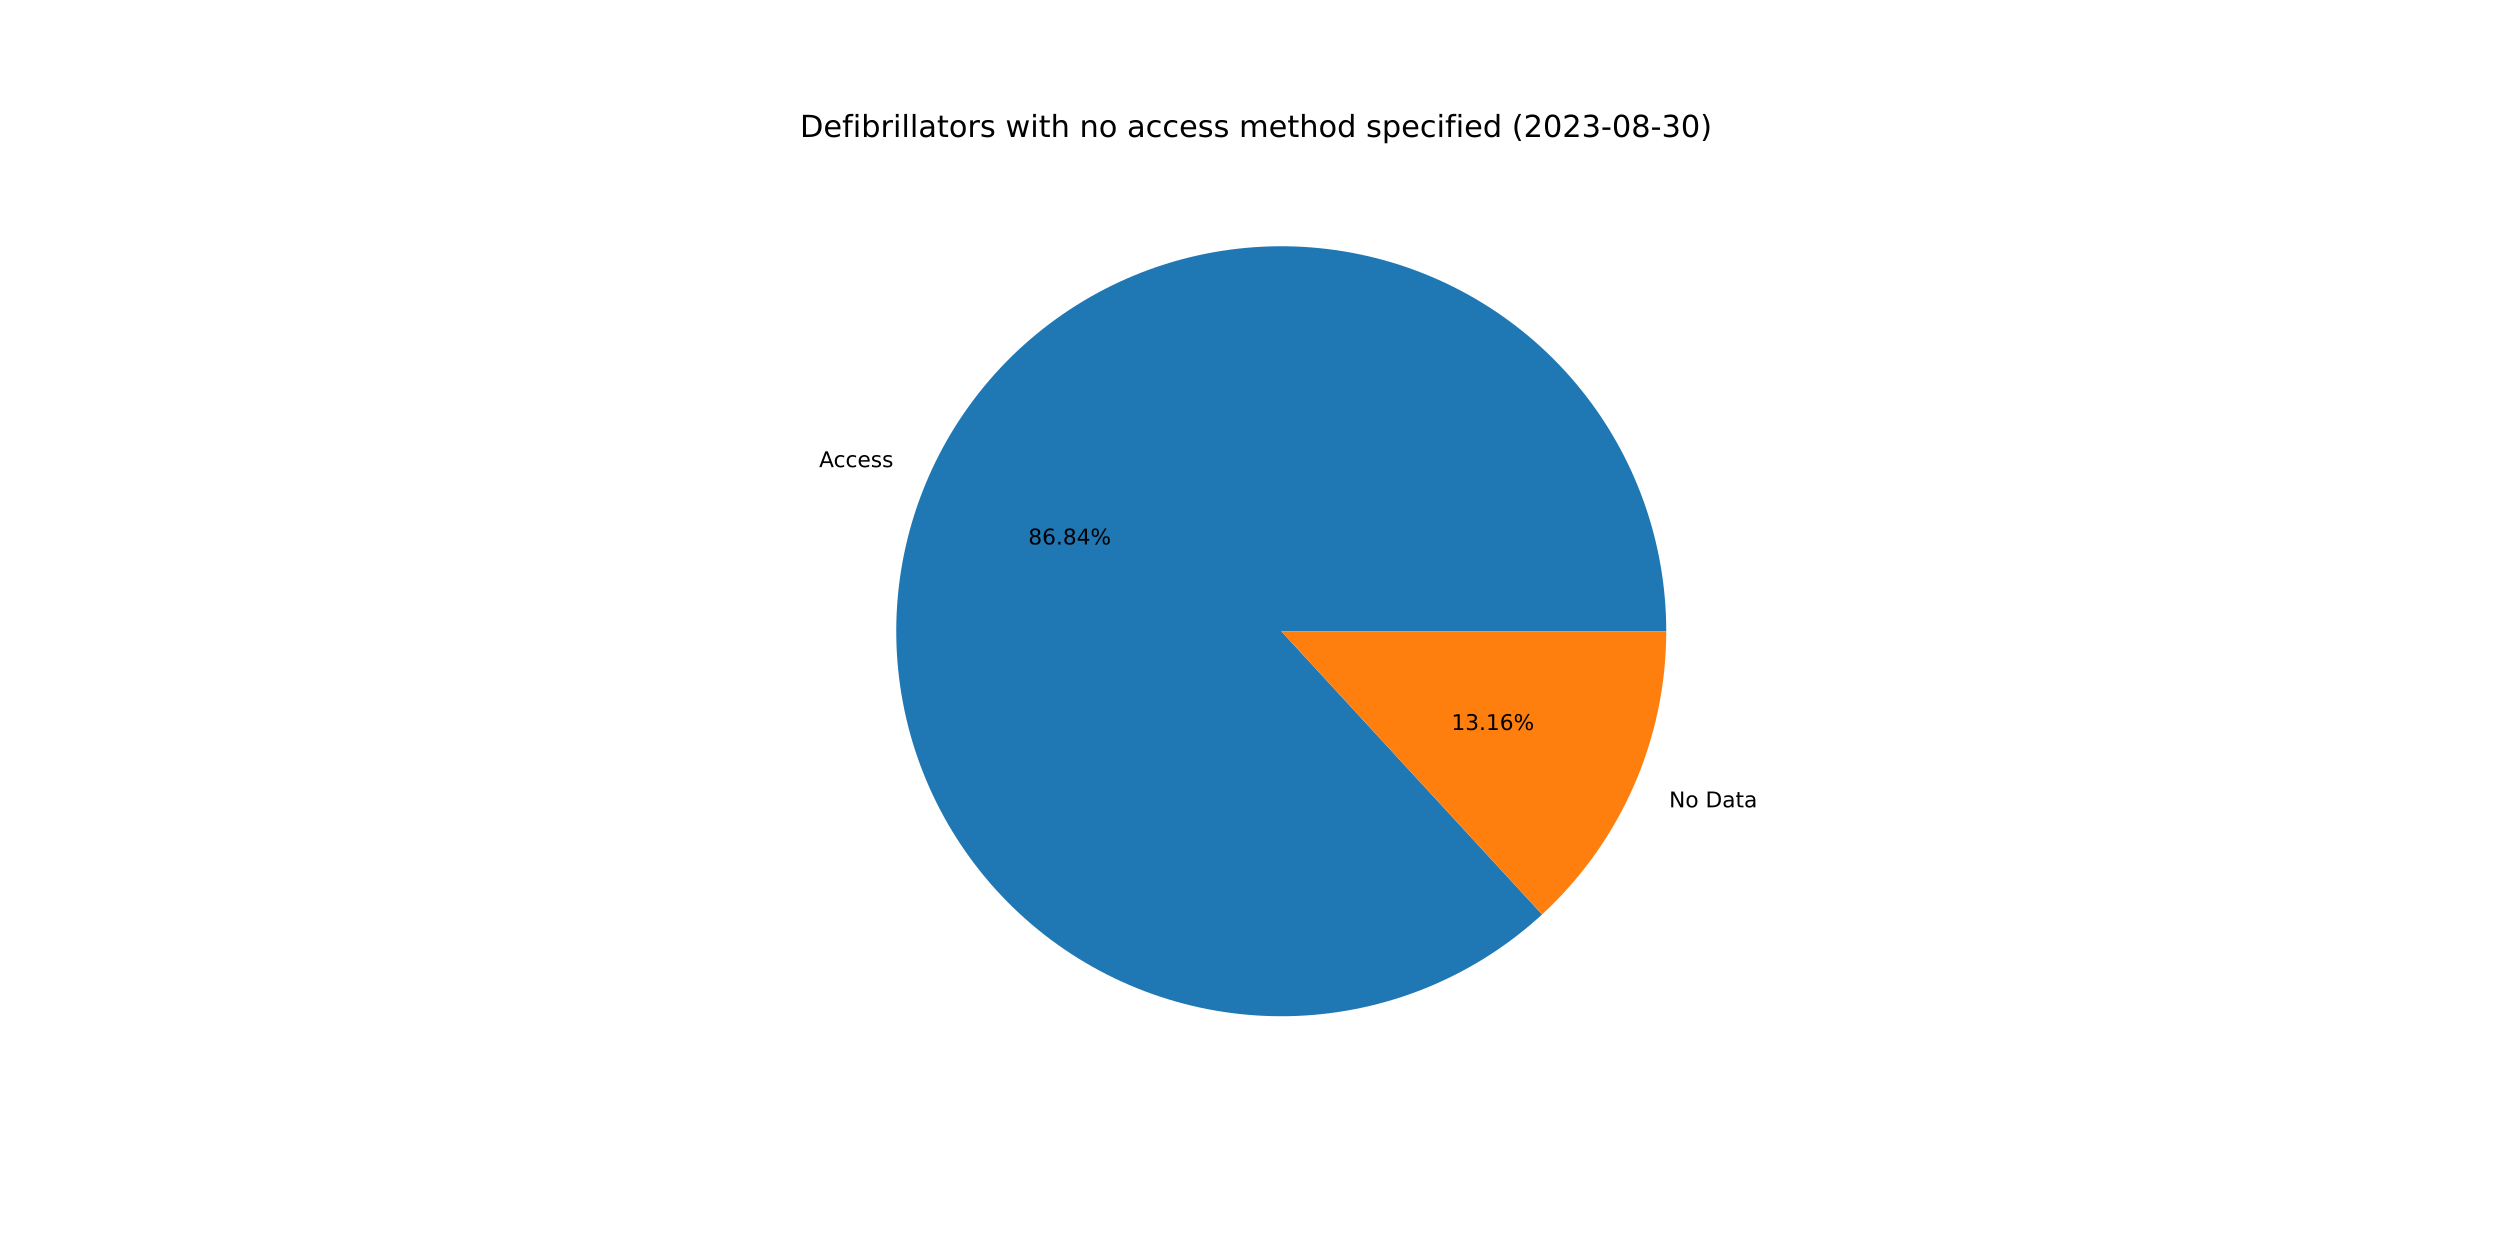
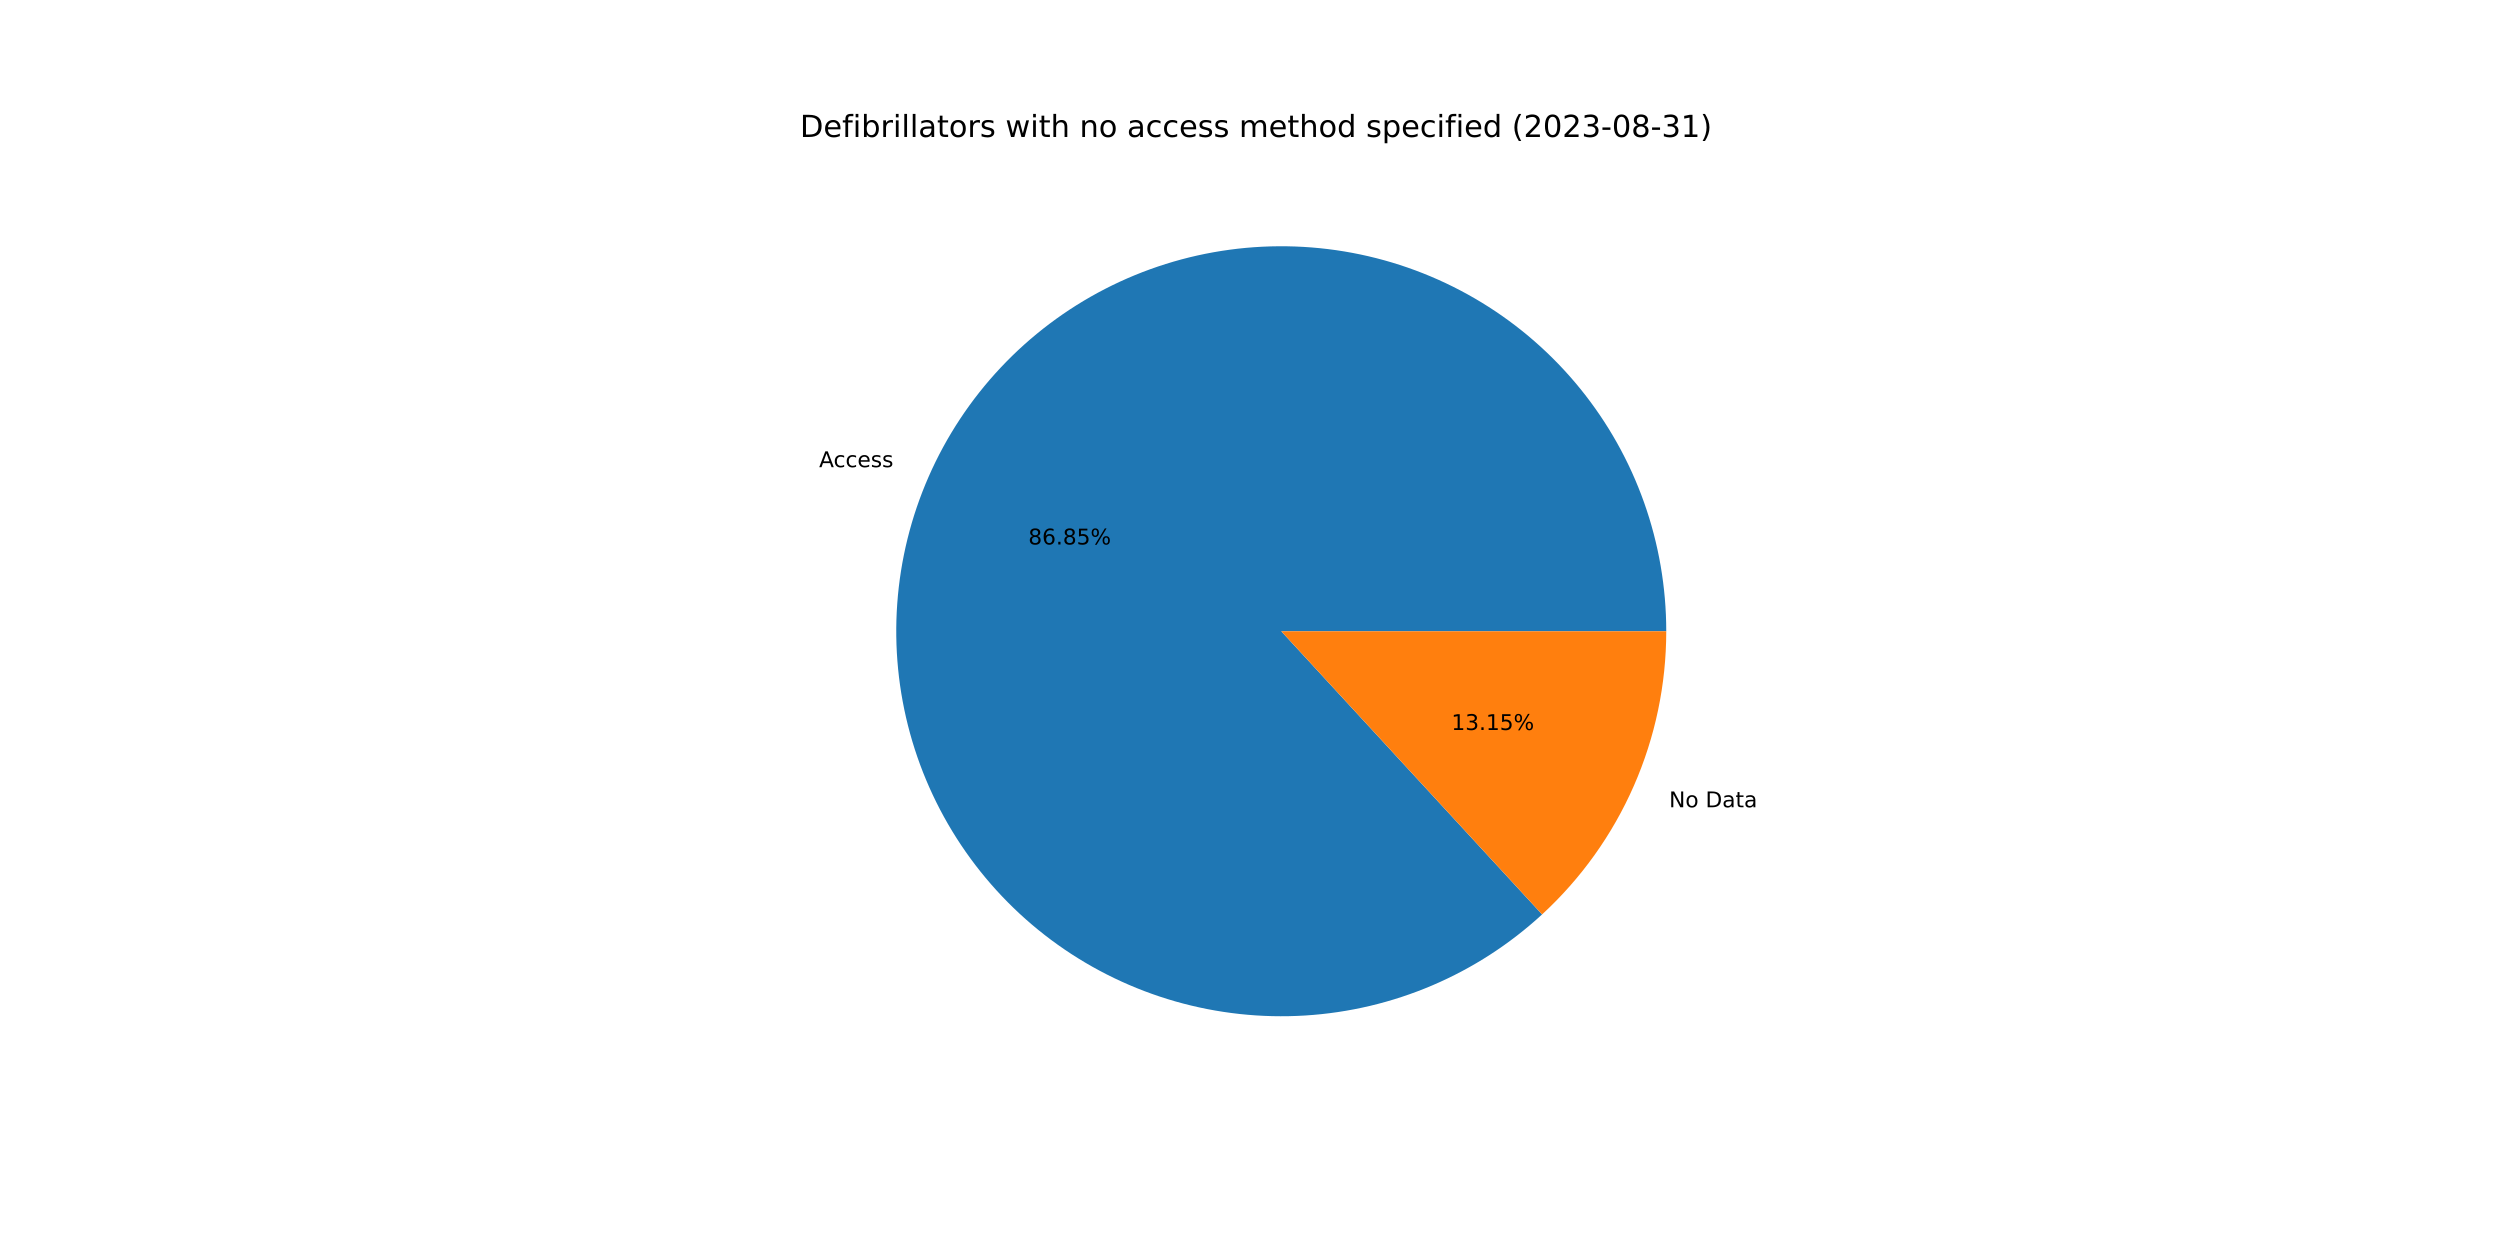
<svg xmlns="http://www.w3.org/2000/svg" xmlns:xlink="http://www.w3.org/1999/xlink" width="1152pt" height="576pt" viewBox="0 0 1152 576" version="1.1">
  <defs>
    <style type="text/css">*{stroke-linejoin: round; stroke-linecap: butt}</style>
  </defs>
  <g id="figure_1">
    <g id="patch_1">
      <path d="M 0 576  L 1152 576  L 1152 0  L 0 0  z " style="fill: #ffffff" />
    </g>
    <g id="axes_1">
      <g id="patch_2">
-         <path d="M 767.808 290.88  C 767.808 270.664 764.352 250.595 757.591 231.543  C 750.829 212.491 740.86 194.734 728.116 179.041  C 715.371 163.347 700.037 149.947 682.778 139.421  C 665.518 128.894 646.586 121.394 626.8 117.246  C 607.013 113.098 586.663 112.363 566.629 115.072  C 546.595 117.781 527.17 123.894 509.196 133.148  C 491.222 142.401 474.961 154.659 461.116 169.392  C 447.272 184.124 436.048 201.115 427.929 219.63  C 419.809 238.144 414.914 257.911 413.455 278.074  C 411.996 298.238 413.994 318.504 419.362 337.994  C 424.731 357.484 433.392 375.915 444.971 392.487  C 456.549 409.059 470.876 423.531 487.331 435.276  C 503.785 447.021 522.127 455.868 541.562 461.433  C 560.997 466.999 581.242 469.201 601.419 467.945  C 621.597 466.69 641.412 461.994 660.007 454.062  C 678.602 446.13 695.706 435.078 710.577 421.383  L 590.4 290.88  L 767.808 290.88  z " style="fill: #1f77b4" />
+         <path d="M 767.808 290.88  C 767.808 270.663 764.352 250.594 757.59 231.542  C 750.828 212.489 740.859 194.732 728.114 179.038  C 715.368 163.345 700.034 149.945 682.774 139.418  C 665.514 128.892 646.58 121.392 626.793 117.245  C 607.007 113.098 586.655 112.363 566.621 115.073  C 546.586 117.783 527.162 123.897 509.188 133.152  C 491.213 142.407 474.953 154.666 461.109 169.4  C 447.265 184.133 436.042 201.126 427.924 219.641  C 419.805 238.156 414.911 257.924 413.454 278.088  C 411.996 298.253 413.996 318.518 419.366 338.009  C 424.737 357.499 433.4 375.929 444.981 392.501  C 456.561 409.072 470.889 423.543 487.346 435.287  C 503.802 447.031 522.145 455.876 541.582 461.439  C 561.018 467.002 581.263 469.202 601.441 467.944  C 621.619 466.686 641.434 461.988 660.028 454.053  C 678.623 446.119 695.725 435.063 710.595 421.366  L 590.4 290.88  L 767.808 290.88  z " style="fill: #1f77b4" />
      </g>
      <g id="patch_3">
-         <path d="M 710.577 421.383  C 728.619 404.769 743.021 384.592 752.872 362.13  C 762.722 339.669 767.808 315.407 767.808 290.88  L 590.4 290.88  L 710.577 421.383  z " style="fill: #ff7f0e" />
+         <path d="M 710.595 421.366  C 728.632 404.752 743.029 384.577 752.876 362.119  C 762.724 339.661 767.808 315.402 767.808 290.88  L 590.4 290.88  L 710.595 421.366  z " style="fill: #ff7f0e" />
      </g>
      <g id="matplotlib.axis_1" />
      <g id="matplotlib.axis_2" />
      <g id="text_1">
-         <g transform="translate(377.447 215.264)scale(0.1 -0.1)">
+         <g transform="translate(377.4415 215.2765)scale(0.1 -0.1)">
          <defs>
            <path id="DejaVuSans-41" d="M 2188 4044  L 1331 1722  L 3047 1722  L 2188 4044  z M 1831 4666  L 2547 4666  L 4325 0  L 3669 0  L 3244 1197  L 1141 1197  L 716 0  L 50 0  L 1831 4666  z " transform="scale(0.015625)" />
            <path id="DejaVuSans-63" d="M 3122 3366  L 3122 2828  Q 2878 2963 2633 3030  Q 2388 3097 2138 3097  Q 1578 3097 1268 2742  Q 959 2388 959 1747  Q 959 1106 1268 751  Q 1578 397 2138 397  Q 2388 397 2633 464  Q 2878 531 3122 666  L 3122 134  Q 2881 22 2623 -34  Q 2366 -91 2075 -91  Q 1284 -91 818 406  Q 353 903 353 1747  Q 353 2603 823 3093  Q 1294 3584 2113 3584  Q 2378 3584 2631 3529  Q 2884 3475 3122 3366  z " transform="scale(0.015625)" />
            <path id="DejaVuSans-65" d="M 3597 1894  L 3597 1613  L 953 1613  Q 991 1019 1311 708  Q 1631 397 2203 397  Q 2534 397 2845 478  Q 3156 559 3463 722  L 3463 178  Q 3153 47 2828 -22  Q 2503 -91 2169 -91  Q 1331 -91 842 396  Q 353 884 353 1716  Q 353 2575 817 3079  Q 1281 3584 2069 3584  Q 2775 3584 3186 3129  Q 3597 2675 3597 1894  z M 3022 2063  Q 3016 2534 2758 2815  Q 2500 3097 2075 3097  Q 1594 3097 1305 2825  Q 1016 2553 972 2059  L 3022 2063  z " transform="scale(0.015625)" />
            <path id="DejaVuSans-73" d="M 2834 3397  L 2834 2853  Q 2591 2978 2328 3040  Q 2066 3103 1784 3103  Q 1356 3103 1142 2972  Q 928 2841 928 2578  Q 928 2378 1081 2264  Q 1234 2150 1697 2047  L 1894 2003  Q 2506 1872 2764 1633  Q 3022 1394 3022 966  Q 3022 478 2636 193  Q 2250 -91 1575 -91  Q 1294 -91 989 -36  Q 684 19 347 128  L 347 722  Q 666 556 975 473  Q 1284 391 1588 391  Q 1994 391 2212 530  Q 2431 669 2431 922  Q 2431 1156 2273 1281  Q 2116 1406 1581 1522  L 1381 1569  Q 847 1681 609 1914  Q 372 2147 372 2553  Q 372 3047 722 3315  Q 1072 3584 1716 3584  Q 2034 3584 2315 3537  Q 2597 3491 2834 3397  z " transform="scale(0.015625)" />
          </defs>
          <use xlink:href="#DejaVuSans-41" />
          <use xlink:href="#DejaVuSans-63" x="66.658" />
          <use xlink:href="#DejaVuSans-63" x="121.639" />
          <use xlink:href="#DejaVuSans-65" x="176.619" />
          <use xlink:href="#DejaVuSans-73" x="238.143" />
          <use xlink:href="#DejaVuSans-73" x="290.242" />
        </g>
      </g>
      <g id="text_2">
-         <g transform="translate(473.8523 250.8892)scale(0.1 -0.1)">
+         <g transform="translate(473.8493 250.896)scale(0.1 -0.1)">
          <defs>
            <path id="DejaVuSans-38" d="M 2034 2216  Q 1584 2216 1326 1975  Q 1069 1734 1069 1313  Q 1069 891 1326 650  Q 1584 409 2034 409  Q 2484 409 2743 651  Q 3003 894 3003 1313  Q 3003 1734 2745 1975  Q 2488 2216 2034 2216  z M 1403 2484  Q 997 2584 770 2862  Q 544 3141 544 3541  Q 544 4100 942 4425  Q 1341 4750 2034 4750  Q 2731 4750 3128 4425  Q 3525 4100 3525 3541  Q 3525 3141 3298 2862  Q 3072 2584 2669 2484  Q 3125 2378 3379 2068  Q 3634 1759 3634 1313  Q 3634 634 3220 271  Q 2806 -91 2034 -91  Q 1263 -91 848 271  Q 434 634 434 1313  Q 434 1759 690 2068  Q 947 2378 1403 2484  z M 1172 3481  Q 1172 3119 1398 2916  Q 1625 2713 2034 2713  Q 2441 2713 2670 2916  Q 2900 3119 2900 3481  Q 2900 3844 2670 4047  Q 2441 4250 2034 4250  Q 1625 4250 1398 4047  Q 1172 3844 1172 3481  z " transform="scale(0.015625)" />
            <path id="DejaVuSans-36" d="M 2113 2584  Q 1688 2584 1439 2293  Q 1191 2003 1191 1497  Q 1191 994 1439 701  Q 1688 409 2113 409  Q 2538 409 2786 701  Q 3034 994 3034 1497  Q 3034 2003 2786 2293  Q 2538 2584 2113 2584  z M 3366 4563  L 3366 3988  Q 3128 4100 2886 4159  Q 2644 4219 2406 4219  Q 1781 4219 1451 3797  Q 1122 3375 1075 2522  Q 1259 2794 1537 2939  Q 1816 3084 2150 3084  Q 2853 3084 3261 2657  Q 3669 2231 3669 1497  Q 3669 778 3244 343  Q 2819 -91 2113 -91  Q 1303 -91 875 529  Q 447 1150 447 2328  Q 447 3434 972 4092  Q 1497 4750 2381 4750  Q 2619 4750 2861 4703  Q 3103 4656 3366 4563  z " transform="scale(0.015625)" />
            <path id="DejaVuSans-2e" d="M 684 794  L 1344 794  L 1344 0  L 684 0  L 684 794  z " transform="scale(0.015625)" />
-             <path id="DejaVuSans-34" d="M 2419 4116  L 825 1625  L 2419 1625  L 2419 4116  z M 2253 4666  L 3047 4666  L 3047 1625  L 3713 1625  L 3713 1100  L 3047 1100  L 3047 0  L 2419 0  L 2419 1100  L 313 1100  L 313 1709  L 2253 4666  z " transform="scale(0.015625)" />
+             <path id="DejaVuSans-35" d="M 691 4666  L 3169 4666  L 3169 4134  L 1269 4134  L 1269 2991  Q 1406 3038 1543 3061  Q 1681 3084 1819 3084  Q 2600 3084 3056 2656  Q 3513 2228 3513 1497  Q 3513 744 3044 326  Q 2575 -91 1722 -91  Q 1428 -91 1123 -41  Q 819 9 494 109  L 494 744  Q 775 591 1075 516  Q 1375 441 1709 441  Q 2250 441 2565 725  Q 2881 1009 2881 1497  Q 2881 1984 2565 2268  Q 2250 2553 1709 2553  Q 1456 2553 1204 2497  Q 953 2441 691 2322  L 691 4666  z " transform="scale(0.015625)" />
            <path id="DejaVuSans-25" d="M 4653 2053  Q 4381 2053 4226 1822  Q 4072 1591 4072 1178  Q 4072 772 4226 539  Q 4381 306 4653 306  Q 4919 306 5073 539  Q 5228 772 5228 1178  Q 5228 1588 5073 1820  Q 4919 2053 4653 2053  z M 4653 2450  Q 5147 2450 5437 2106  Q 5728 1763 5728 1178  Q 5728 594 5436 251  Q 5144 -91 4653 -91  Q 4153 -91 3862 251  Q 3572 594 3572 1178  Q 3572 1766 3864 2108  Q 4156 2450 4653 2450  z M 1428 4353  Q 1159 4353 1004 4120  Q 850 3888 850 3481  Q 850 3069 1003 2837  Q 1156 2606 1428 2606  Q 1700 2606 1854 2837  Q 2009 3069 2009 3481  Q 2009 3884 1853 4118  Q 1697 4353 1428 4353  z M 4250 4750  L 4750 4750  L 1831 -91  L 1331 -91  L 4250 4750  z M 1428 4750  Q 1922 4750 2215 4408  Q 2509 4066 2509 3481  Q 2509 2891 2217 2550  Q 1925 2209 1428 2209  Q 931 2209 642 2551  Q 353 2894 353 3481  Q 353 4063 643 4406  Q 934 4750 1428 4750  z " transform="scale(0.015625)" />
          </defs>
          <use xlink:href="#DejaVuSans-38" />
          <use xlink:href="#DejaVuSans-36" x="63.623" />
          <use xlink:href="#DejaVuSans-2e" x="127.246" />
          <use xlink:href="#DejaVuSans-38" x="159.033" />
-           <use xlink:href="#DejaVuSans-34" x="222.656" />
+           <use xlink:href="#DejaVuSans-35" x="222.656" />
          <use xlink:href="#DejaVuSans-25" x="286.279" />
        </g>
      </g>
      <g id="text_3">
-         <g transform="translate(769.1187 372.0147)scale(0.1 -0.1)">
+         <g transform="translate(769.1241 372.0023)scale(0.1 -0.1)">
          <defs>
            <path id="DejaVuSans-4e" d="M 628 4666  L 1478 4666  L 3547 763  L 3547 4666  L 4159 4666  L 4159 0  L 3309 0  L 1241 3903  L 1241 0  L 628 0  L 628 4666  z " transform="scale(0.015625)" />
            <path id="DejaVuSans-6f" d="M 1959 3097  Q 1497 3097 1228 2736  Q 959 2375 959 1747  Q 959 1119 1226 758  Q 1494 397 1959 397  Q 2419 397 2687 759  Q 2956 1122 2956 1747  Q 2956 2369 2687 2733  Q 2419 3097 1959 3097  z M 1959 3584  Q 2709 3584 3137 3096  Q 3566 2609 3566 1747  Q 3566 888 3137 398  Q 2709 -91 1959 -91  Q 1206 -91 779 398  Q 353 888 353 1747  Q 353 2609 779 3096  Q 1206 3584 1959 3584  z " transform="scale(0.015625)" />
            <path id="DejaVuSans-20" transform="scale(0.015625)" />
            <path id="DejaVuSans-44" d="M 1259 4147  L 1259 519  L 2022 519  Q 2988 519 3436 956  Q 3884 1394 3884 2338  Q 3884 3275 3436 3711  Q 2988 4147 2022 4147  L 1259 4147  z M 628 4666  L 1925 4666  Q 3281 4666 3915 4102  Q 4550 3538 4550 2338  Q 4550 1131 3912 565  Q 3275 0 1925 0  L 628 0  L 628 4666  z " transform="scale(0.015625)" />
            <path id="DejaVuSans-61" d="M 2194 1759  Q 1497 1759 1228 1600  Q 959 1441 959 1056  Q 959 750 1161 570  Q 1363 391 1709 391  Q 2188 391 2477 730  Q 2766 1069 2766 1631  L 2766 1759  L 2194 1759  z M 3341 1997  L 3341 0  L 2766 0  L 2766 531  Q 2569 213 2275 61  Q 1981 -91 1556 -91  Q 1019 -91 701 211  Q 384 513 384 1019  Q 384 1609 779 1909  Q 1175 2209 1959 2209  L 2766 2209  L 2766 2266  Q 2766 2663 2505 2880  Q 2244 3097 1772 3097  Q 1472 3097 1187 3025  Q 903 2953 641 2809  L 641 3341  Q 956 3463 1253 3523  Q 1550 3584 1831 3584  Q 2591 3584 2966 3190  Q 3341 2797 3341 1997  z " transform="scale(0.015625)" />
            <path id="DejaVuSans-74" d="M 1172 4494  L 1172 3500  L 2356 3500  L 2356 3053  L 1172 3053  L 1172 1153  Q 1172 725 1289 603  Q 1406 481 1766 481  L 2356 481  L 2356 0  L 1766 0  Q 1100 0 847 248  Q 594 497 594 1153  L 594 3053  L 172 3053  L 172 3500  L 594 3500  L 594 4494  L 1172 4494  z " transform="scale(0.015625)" />
          </defs>
          <use xlink:href="#DejaVuSans-4e" />
          <use xlink:href="#DejaVuSans-6f" x="74.805" />
          <use xlink:href="#DejaVuSans-20" x="135.986" />
          <use xlink:href="#DejaVuSans-44" x="167.773" />
          <use xlink:href="#DejaVuSans-61" x="244.775" />
          <use xlink:href="#DejaVuSans-74" x="306.055" />
          <use xlink:href="#DejaVuSans-61" x="345.264" />
        </g>
      </g>
      <g id="text_4">
-         <g transform="translate(668.8181 336.3896)scale(0.1 -0.1)">
+         <g transform="translate(668.821 336.3828)scale(0.1 -0.1)">
          <defs>
            <path id="DejaVuSans-31" d="M 794 531  L 1825 531  L 1825 4091  L 703 3866  L 703 4441  L 1819 4666  L 2450 4666  L 2450 531  L 3481 531  L 3481 0  L 794 0  L 794 531  z " transform="scale(0.015625)" />
            <path id="DejaVuSans-33" d="M 2597 2516  Q 3050 2419 3304 2112  Q 3559 1806 3559 1356  Q 3559 666 3084 287  Q 2609 -91 1734 -91  Q 1441 -91 1130 -33  Q 819 25 488 141  L 488 750  Q 750 597 1062 519  Q 1375 441 1716 441  Q 2309 441 2620 675  Q 2931 909 2931 1356  Q 2931 1769 2642 2001  Q 2353 2234 1838 2234  L 1294 2234  L 1294 2753  L 1863 2753  Q 2328 2753 2575 2939  Q 2822 3125 2822 3475  Q 2822 3834 2567 4026  Q 2313 4219 1838 4219  Q 1578 4219 1281 4162  Q 984 4106 628 3988  L 628 4550  Q 988 4650 1302 4700  Q 1616 4750 1894 4750  Q 2613 4750 3031 4423  Q 3450 4097 3450 3541  Q 3450 3153 3228 2886  Q 3006 2619 2597 2516  z " transform="scale(0.015625)" />
          </defs>
          <use xlink:href="#DejaVuSans-31" />
          <use xlink:href="#DejaVuSans-33" x="63.623" />
          <use xlink:href="#DejaVuSans-2e" x="127.246" />
          <use xlink:href="#DejaVuSans-31" x="159.033" />
-           <use xlink:href="#DejaVuSans-36" x="222.656" />
+           <use xlink:href="#DejaVuSans-35" x="222.656" />
          <use xlink:href="#DejaVuSans-25" x="286.279" />
        </g>
      </g>
      <g id="text_5">
        <g transform="translate(368.64 63.12)scale(0.14 -0.14)">
          <defs>
            <path id="DejaVuSans-66" d="M 2375 4863  L 2375 4384  L 1825 4384  Q 1516 4384 1395 4259  Q 1275 4134 1275 3809  L 1275 3500  L 2222 3500  L 2222 3053  L 1275 3053  L 1275 0  L 697 0  L 697 3053  L 147 3053  L 147 3500  L 697 3500  L 697 3744  Q 697 4328 969 4595  Q 1241 4863 1831 4863  L 2375 4863  z " transform="scale(0.015625)" />
            <path id="DejaVuSans-69" d="M 603 3500  L 1178 3500  L 1178 0  L 603 0  L 603 3500  z M 603 4863  L 1178 4863  L 1178 4134  L 603 4134  L 603 4863  z " transform="scale(0.015625)" />
            <path id="DejaVuSans-62" d="M 3116 1747  Q 3116 2381 2855 2742  Q 2594 3103 2138 3103  Q 1681 3103 1420 2742  Q 1159 2381 1159 1747  Q 1159 1113 1420 752  Q 1681 391 2138 391  Q 2594 391 2855 752  Q 3116 1113 3116 1747  z M 1159 2969  Q 1341 3281 1617 3432  Q 1894 3584 2278 3584  Q 2916 3584 3314 3078  Q 3713 2572 3713 1747  Q 3713 922 3314 415  Q 2916 -91 2278 -91  Q 1894 -91 1617 61  Q 1341 213 1159 525  L 1159 0  L 581 0  L 581 4863  L 1159 4863  L 1159 2969  z " transform="scale(0.015625)" />
            <path id="DejaVuSans-72" d="M 2631 2963  Q 2534 3019 2420 3045  Q 2306 3072 2169 3072  Q 1681 3072 1420 2755  Q 1159 2438 1159 1844  L 1159 0  L 581 0  L 581 3500  L 1159 3500  L 1159 2956  Q 1341 3275 1631 3429  Q 1922 3584 2338 3584  Q 2397 3584 2469 3576  Q 2541 3569 2628 3553  L 2631 2963  z " transform="scale(0.015625)" />
            <path id="DejaVuSans-6c" d="M 603 4863  L 1178 4863  L 1178 0  L 603 0  L 603 4863  z " transform="scale(0.015625)" />
            <path id="DejaVuSans-77" d="M 269 3500  L 844 3500  L 1563 769  L 2278 3500  L 2956 3500  L 3675 769  L 4391 3500  L 4966 3500  L 4050 0  L 3372 0  L 2619 2869  L 1863 0  L 1184 0  L 269 3500  z " transform="scale(0.015625)" />
            <path id="DejaVuSans-68" d="M 3513 2113  L 3513 0  L 2938 0  L 2938 2094  Q 2938 2591 2744 2837  Q 2550 3084 2163 3084  Q 1697 3084 1428 2787  Q 1159 2491 1159 1978  L 1159 0  L 581 0  L 581 4863  L 1159 4863  L 1159 2956  Q 1366 3272 1645 3428  Q 1925 3584 2291 3584  Q 2894 3584 3203 3211  Q 3513 2838 3513 2113  z " transform="scale(0.015625)" />
            <path id="DejaVuSans-6e" d="M 3513 2113  L 3513 0  L 2938 0  L 2938 2094  Q 2938 2591 2744 2837  Q 2550 3084 2163 3084  Q 1697 3084 1428 2787  Q 1159 2491 1159 1978  L 1159 0  L 581 0  L 581 3500  L 1159 3500  L 1159 2956  Q 1366 3272 1645 3428  Q 1925 3584 2291 3584  Q 2894 3584 3203 3211  Q 3513 2838 3513 2113  z " transform="scale(0.015625)" />
            <path id="DejaVuSans-6d" d="M 3328 2828  Q 3544 3216 3844 3400  Q 4144 3584 4550 3584  Q 5097 3584 5394 3201  Q 5691 2819 5691 2113  L 5691 0  L 5113 0  L 5113 2094  Q 5113 2597 4934 2840  Q 4756 3084 4391 3084  Q 3944 3084 3684 2787  Q 3425 2491 3425 1978  L 3425 0  L 2847 0  L 2847 2094  Q 2847 2600 2669 2842  Q 2491 3084 2119 3084  Q 1678 3084 1418 2786  Q 1159 2488 1159 1978  L 1159 0  L 581 0  L 581 3500  L 1159 3500  L 1159 2956  Q 1356 3278 1631 3431  Q 1906 3584 2284 3584  Q 2666 3584 2933 3390  Q 3200 3197 3328 2828  z " transform="scale(0.015625)" />
            <path id="DejaVuSans-64" d="M 2906 2969  L 2906 4863  L 3481 4863  L 3481 0  L 2906 0  L 2906 525  Q 2725 213 2448 61  Q 2172 -91 1784 -91  Q 1150 -91 751 415  Q 353 922 353 1747  Q 353 2572 751 3078  Q 1150 3584 1784 3584  Q 2172 3584 2448 3432  Q 2725 3281 2906 2969  z M 947 1747  Q 947 1113 1208 752  Q 1469 391 1925 391  Q 2381 391 2643 752  Q 2906 1113 2906 1747  Q 2906 2381 2643 2742  Q 2381 3103 1925 3103  Q 1469 3103 1208 2742  Q 947 2381 947 1747  z " transform="scale(0.015625)" />
            <path id="DejaVuSans-70" d="M 1159 525  L 1159 -1331  L 581 -1331  L 581 3500  L 1159 3500  L 1159 2969  Q 1341 3281 1617 3432  Q 1894 3584 2278 3584  Q 2916 3584 3314 3078  Q 3713 2572 3713 1747  Q 3713 922 3314 415  Q 2916 -91 2278 -91  Q 1894 -91 1617 61  Q 1341 213 1159 525  z M 3116 1747  Q 3116 2381 2855 2742  Q 2594 3103 2138 3103  Q 1681 3103 1420 2742  Q 1159 2381 1159 1747  Q 1159 1113 1420 752  Q 1681 391 2138 391  Q 2594 391 2855 752  Q 3116 1113 3116 1747  z " transform="scale(0.015625)" />
            <path id="DejaVuSans-28" d="M 1984 4856  Q 1566 4138 1362 3434  Q 1159 2731 1159 2009  Q 1159 1288 1364 580  Q 1569 -128 1984 -844  L 1484 -844  Q 1016 -109 783 600  Q 550 1309 550 2009  Q 550 2706 781 3412  Q 1013 4119 1484 4856  L 1984 4856  z " transform="scale(0.015625)" />
            <path id="DejaVuSans-32" d="M 1228 531  L 3431 531  L 3431 0  L 469 0  L 469 531  Q 828 903 1448 1529  Q 2069 2156 2228 2338  Q 2531 2678 2651 2914  Q 2772 3150 2772 3378  Q 2772 3750 2511 3984  Q 2250 4219 1831 4219  Q 1534 4219 1204 4116  Q 875 4013 500 3803  L 500 4441  Q 881 4594 1212 4672  Q 1544 4750 1819 4750  Q 2544 4750 2975 4387  Q 3406 4025 3406 3419  Q 3406 3131 3298 2873  Q 3191 2616 2906 2266  Q 2828 2175 2409 1742  Q 1991 1309 1228 531  z " transform="scale(0.015625)" />
            <path id="DejaVuSans-30" d="M 2034 4250  Q 1547 4250 1301 3770  Q 1056 3291 1056 2328  Q 1056 1369 1301 889  Q 1547 409 2034 409  Q 2525 409 2770 889  Q 3016 1369 3016 2328  Q 3016 3291 2770 3770  Q 2525 4250 2034 4250  z M 2034 4750  Q 2819 4750 3233 4129  Q 3647 3509 3647 2328  Q 3647 1150 3233 529  Q 2819 -91 2034 -91  Q 1250 -91 836 529  Q 422 1150 422 2328  Q 422 3509 836 4129  Q 1250 4750 2034 4750  z " transform="scale(0.015625)" />
            <path id="DejaVuSans-2d" d="M 313 2009  L 1997 2009  L 1997 1497  L 313 1497  L 313 2009  z " transform="scale(0.015625)" />
            <path id="DejaVuSans-29" d="M 513 4856  L 1013 4856  Q 1481 4119 1714 3412  Q 1947 2706 1947 2009  Q 1947 1309 1714 600  Q 1481 -109 1013 -844  L 513 -844  Q 928 -128 1133 580  Q 1338 1288 1338 2009  Q 1338 2731 1133 3434  Q 928 4138 513 4856  z " transform="scale(0.015625)" />
          </defs>
          <use xlink:href="#DejaVuSans-44" />
          <use xlink:href="#DejaVuSans-65" x="77.002" />
          <use xlink:href="#DejaVuSans-66" x="138.525" />
          <use xlink:href="#DejaVuSans-69" x="173.73" />
          <use xlink:href="#DejaVuSans-62" x="201.514" />
          <use xlink:href="#DejaVuSans-72" x="264.99" />
          <use xlink:href="#DejaVuSans-69" x="306.104" />
          <use xlink:href="#DejaVuSans-6c" x="333.887" />
          <use xlink:href="#DejaVuSans-6c" x="361.67" />
          <use xlink:href="#DejaVuSans-61" x="389.453" />
          <use xlink:href="#DejaVuSans-74" x="450.732" />
          <use xlink:href="#DejaVuSans-6f" x="489.941" />
          <use xlink:href="#DejaVuSans-72" x="551.123" />
          <use xlink:href="#DejaVuSans-73" x="592.236" />
          <use xlink:href="#DejaVuSans-20" x="644.336" />
          <use xlink:href="#DejaVuSans-77" x="676.123" />
          <use xlink:href="#DejaVuSans-69" x="757.91" />
          <use xlink:href="#DejaVuSans-74" x="785.693" />
          <use xlink:href="#DejaVuSans-68" x="824.902" />
          <use xlink:href="#DejaVuSans-20" x="888.281" />
          <use xlink:href="#DejaVuSans-6e" x="920.068" />
          <use xlink:href="#DejaVuSans-6f" x="983.447" />
          <use xlink:href="#DejaVuSans-20" x="1044.629" />
          <use xlink:href="#DejaVuSans-61" x="1076.416" />
          <use xlink:href="#DejaVuSans-63" x="1137.695" />
          <use xlink:href="#DejaVuSans-63" x="1192.676" />
          <use xlink:href="#DejaVuSans-65" x="1247.656" />
          <use xlink:href="#DejaVuSans-73" x="1309.18" />
          <use xlink:href="#DejaVuSans-73" x="1361.279" />
          <use xlink:href="#DejaVuSans-20" x="1413.379" />
          <use xlink:href="#DejaVuSans-6d" x="1445.166" />
          <use xlink:href="#DejaVuSans-65" x="1542.578" />
          <use xlink:href="#DejaVuSans-74" x="1604.102" />
          <use xlink:href="#DejaVuSans-68" x="1643.311" />
          <use xlink:href="#DejaVuSans-6f" x="1706.689" />
          <use xlink:href="#DejaVuSans-64" x="1767.871" />
          <use xlink:href="#DejaVuSans-20" x="1831.348" />
          <use xlink:href="#DejaVuSans-73" x="1863.135" />
          <use xlink:href="#DejaVuSans-70" x="1915.234" />
          <use xlink:href="#DejaVuSans-65" x="1978.711" />
          <use xlink:href="#DejaVuSans-63" x="2040.234" />
          <use xlink:href="#DejaVuSans-69" x="2095.215" />
          <use xlink:href="#DejaVuSans-66" x="2122.998" />
          <use xlink:href="#DejaVuSans-69" x="2158.203" />
          <use xlink:href="#DejaVuSans-65" x="2185.986" />
          <use xlink:href="#DejaVuSans-64" x="2247.51" />
          <use xlink:href="#DejaVuSans-20" x="2310.986" />
          <use xlink:href="#DejaVuSans-28" x="2342.773" />
          <use xlink:href="#DejaVuSans-32" x="2381.787" />
          <use xlink:href="#DejaVuSans-30" x="2445.41" />
          <use xlink:href="#DejaVuSans-32" x="2509.033" />
          <use xlink:href="#DejaVuSans-33" x="2572.656" />
          <use xlink:href="#DejaVuSans-2d" x="2636.279" />
          <use xlink:href="#DejaVuSans-30" x="2672.363" />
          <use xlink:href="#DejaVuSans-38" x="2735.986" />
          <use xlink:href="#DejaVuSans-2d" x="2799.609" />
          <use xlink:href="#DejaVuSans-33" x="2835.693" />
-           <use xlink:href="#DejaVuSans-30" x="2899.316" />
+           <use xlink:href="#DejaVuSans-31" x="2899.316" />
          <use xlink:href="#DejaVuSans-29" x="2962.939" />
        </g>
      </g>
    </g>
  </g>
</svg>
